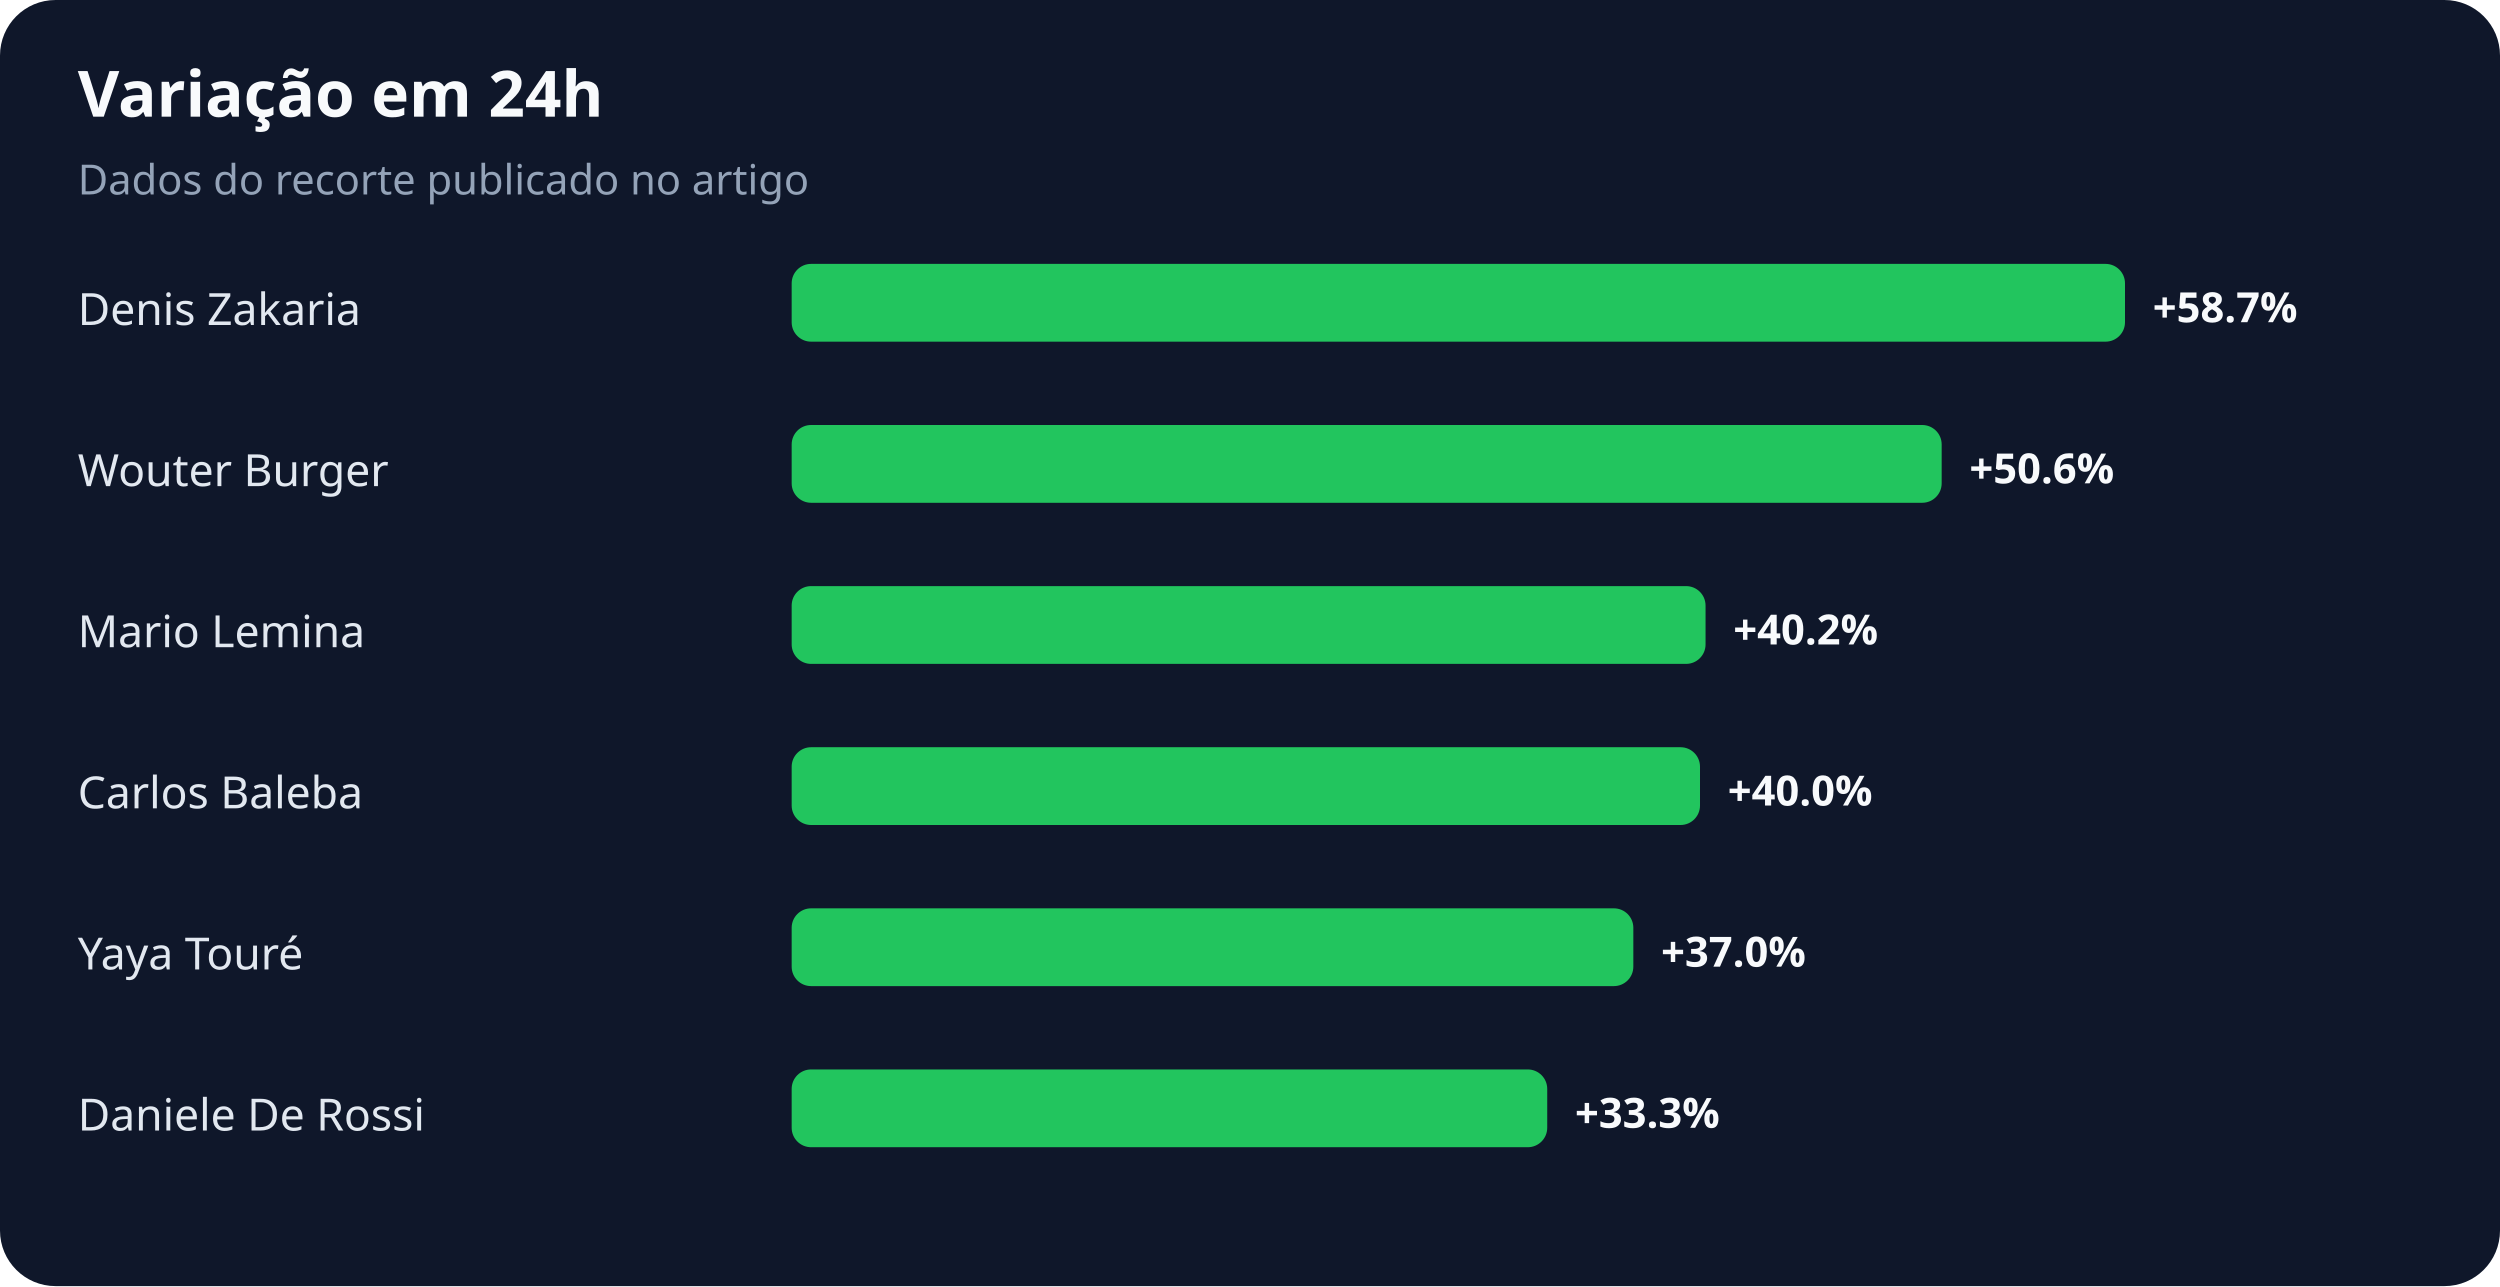
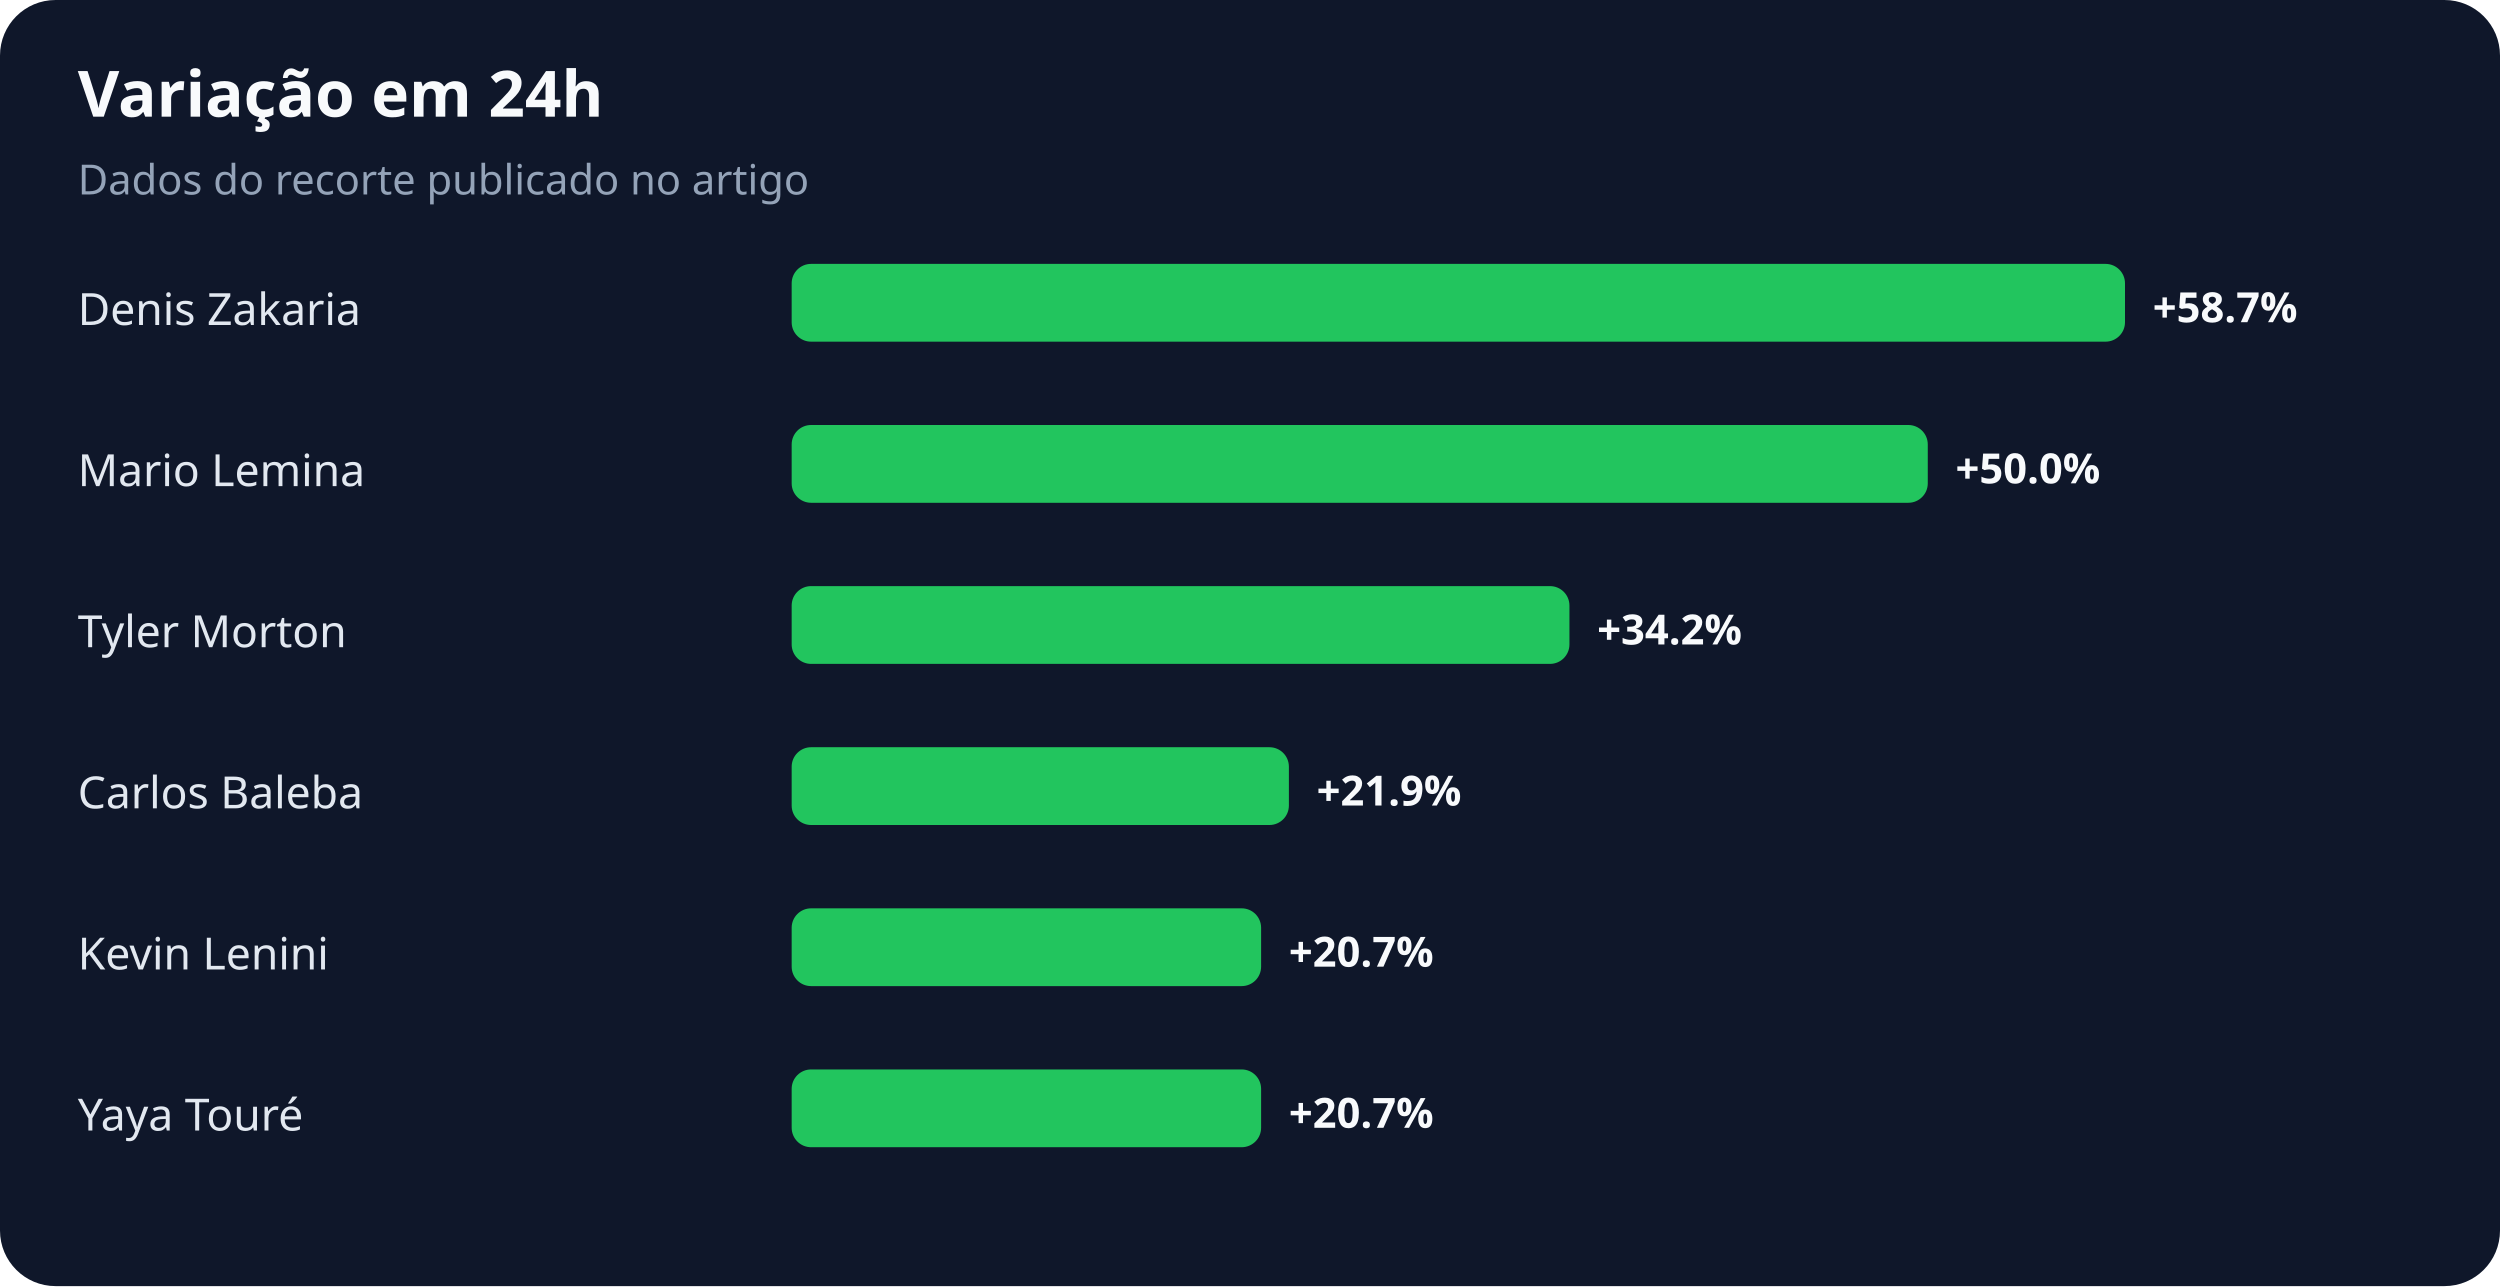
<svg xmlns="http://www.w3.org/2000/svg" width="900" height="463" viewBox="0 0 900 463" role="img" aria-labelledby="title desc">
  <rect width="100%" height="100%" rx="20" fill="#0f172a" />
  <text x="28" y="42" fill="#f8fafc" font-family="system-ui,sans-serif" font-size="23" font-weight="700">Variação em 24h</text>
  <text x="28" y="70" fill="#94a3b8" font-family="system-ui,sans-serif" font-size="15">Dados do recorte publicado no artigo</text>
  <text x="28" y="117" fill="#e2e8f0" font-family="system-ui,sans-serif" font-size="16">Denis Zakaria</text>
  <rect x="285" y="95" width="480" height="28" rx="7" fill="#22c55e" />
  <text x="775" y="116" fill="#f8fafc" font-family="system-ui,sans-serif" font-size="15" font-weight="700">+58.7%</text>
-   <text x="28" y="175" fill="#e2e8f0" font-family="system-ui,sans-serif" font-size="16">Wouter Burger</text>
-   <rect x="285" y="153" width="414" height="28" rx="7" fill="#22c55e" />
-   <text x="709" y="174" fill="#f8fafc" font-family="system-ui,sans-serif" font-size="15" font-weight="700">+50.6%</text>
-   <text x="28" y="233" fill="#e2e8f0" font-family="system-ui,sans-serif" font-size="16">Mario Lemina</text>
-   <rect x="285" y="211" width="329" height="28" rx="7" fill="#22c55e" />
-   <text x="624" y="232" fill="#f8fafc" font-family="system-ui,sans-serif" font-size="15" font-weight="700">+40.2%</text>
+   <text x="28" y="175" fill="#e2e8f0" font-family="system-ui,sans-serif" font-size="16">Mario Lemina</text>
+   <rect x="285" y="153" width="409" height="28" rx="7" fill="#22c55e" />
+   <text x="704" y="174" fill="#f8fafc" font-family="system-ui,sans-serif" font-size="15" font-weight="700">+50.0%</text>
+   <text x="28" y="233" fill="#e2e8f0" font-family="system-ui,sans-serif" font-size="16">Tyler Morton</text>
+   <rect x="285" y="211" width="280" height="28" rx="7" fill="#22c55e" />
+   <text x="575" y="232" fill="#f8fafc" font-family="system-ui,sans-serif" font-size="15" font-weight="700">+34.2%</text>
  <text x="28" y="291" fill="#e2e8f0" font-family="system-ui,sans-serif" font-size="16">Carlos Baleba</text>
-   <rect x="285" y="269" width="327" height="28" rx="7" fill="#22c55e" />
-   <text x="622" y="290" fill="#f8fafc" font-family="system-ui,sans-serif" font-size="15" font-weight="700">+40.0%</text>
-   <text x="28" y="349" fill="#e2e8f0" font-family="system-ui,sans-serif" font-size="16">Yaya Touré</text>
-   <rect x="285" y="327" width="303" height="28" rx="7" fill="#22c55e" />
-   <text x="598" y="348" fill="#f8fafc" font-family="system-ui,sans-serif" font-size="15" font-weight="700">+37.0%</text>
-   <text x="28" y="407" fill="#e2e8f0" font-family="system-ui,sans-serif" font-size="16">Daniele De Rossi</text>
-   <rect x="285" y="385" width="272" height="28" rx="7" fill="#22c55e" />
-   <text x="567" y="406" fill="#f8fafc" font-family="system-ui,sans-serif" font-size="15" font-weight="700">+33.3%</text>
+   <rect x="285" y="269" width="179" height="28" rx="7" fill="#22c55e" />
+   <text x="474" y="290" fill="#f8fafc" font-family="system-ui,sans-serif" font-size="15" font-weight="700">+21.9%</text>
+   <text x="28" y="349" fill="#e2e8f0" font-family="system-ui,sans-serif" font-size="16">Kevin Lenini</text>
+   <rect x="285" y="327" width="169" height="28" rx="7" fill="#22c55e" />
+   <text x="464" y="348" fill="#f8fafc" font-family="system-ui,sans-serif" font-size="15" font-weight="700">+20.7%</text>
+   <text x="28" y="407" fill="#e2e8f0" font-family="system-ui,sans-serif" font-size="16">Yaya Touré</text>
+   <rect x="285" y="385" width="169" height="28" rx="7" fill="#22c55e" />
+   <text x="464" y="406" fill="#f8fafc" font-family="system-ui,sans-serif" font-size="15" font-weight="700">+20.7%</text>
</svg>
